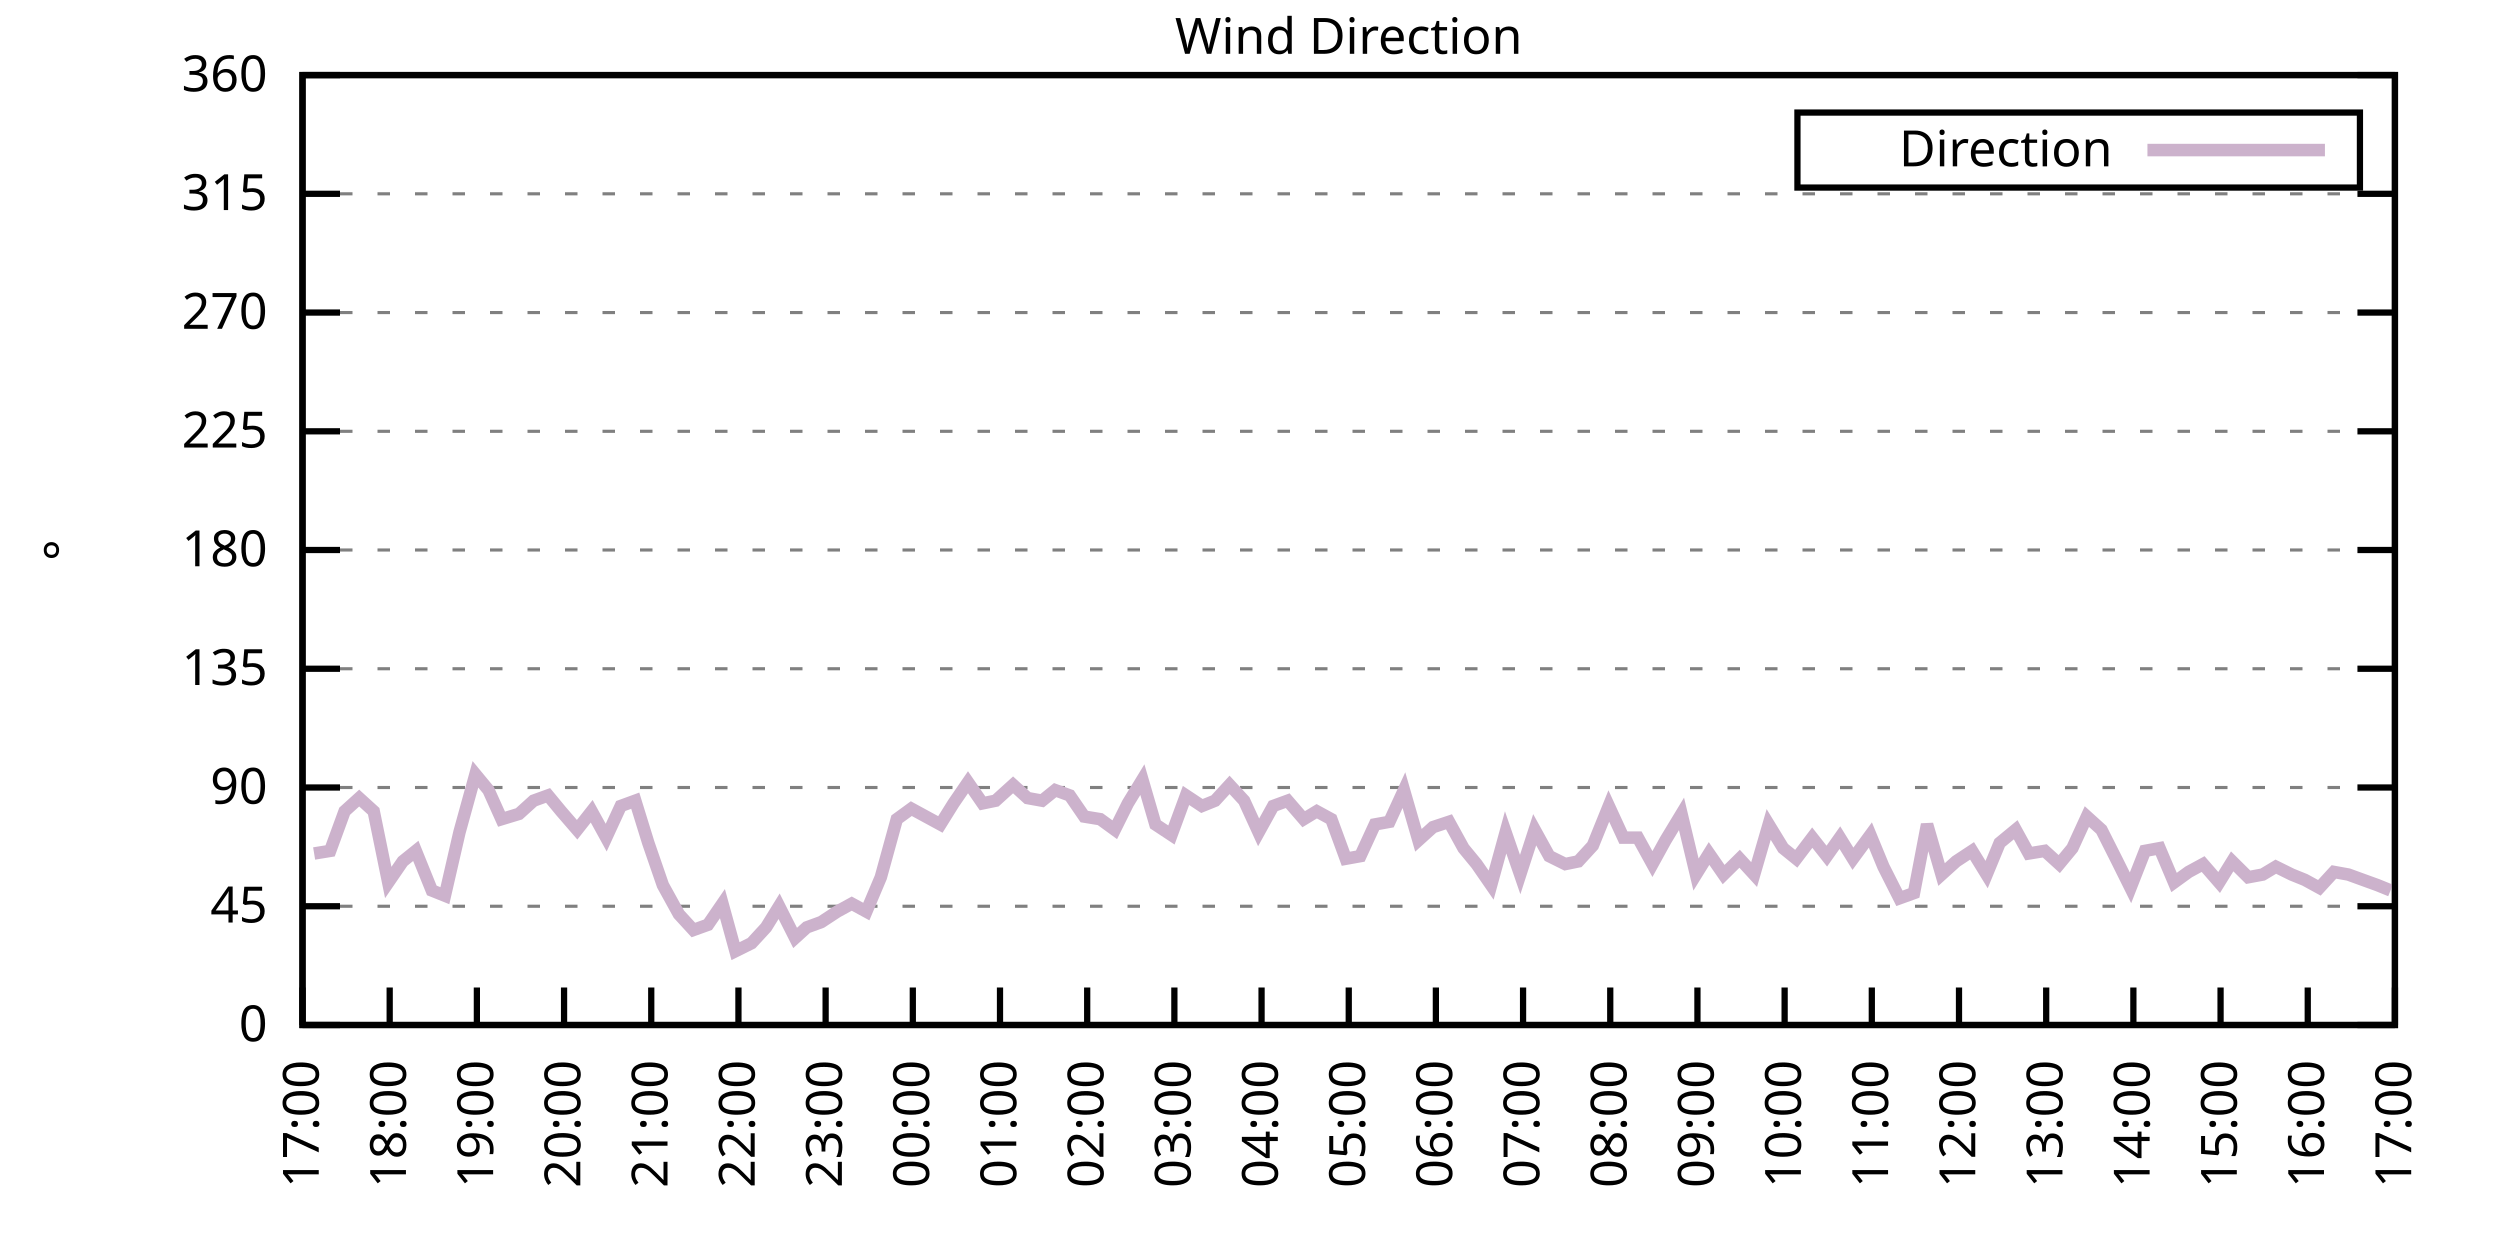
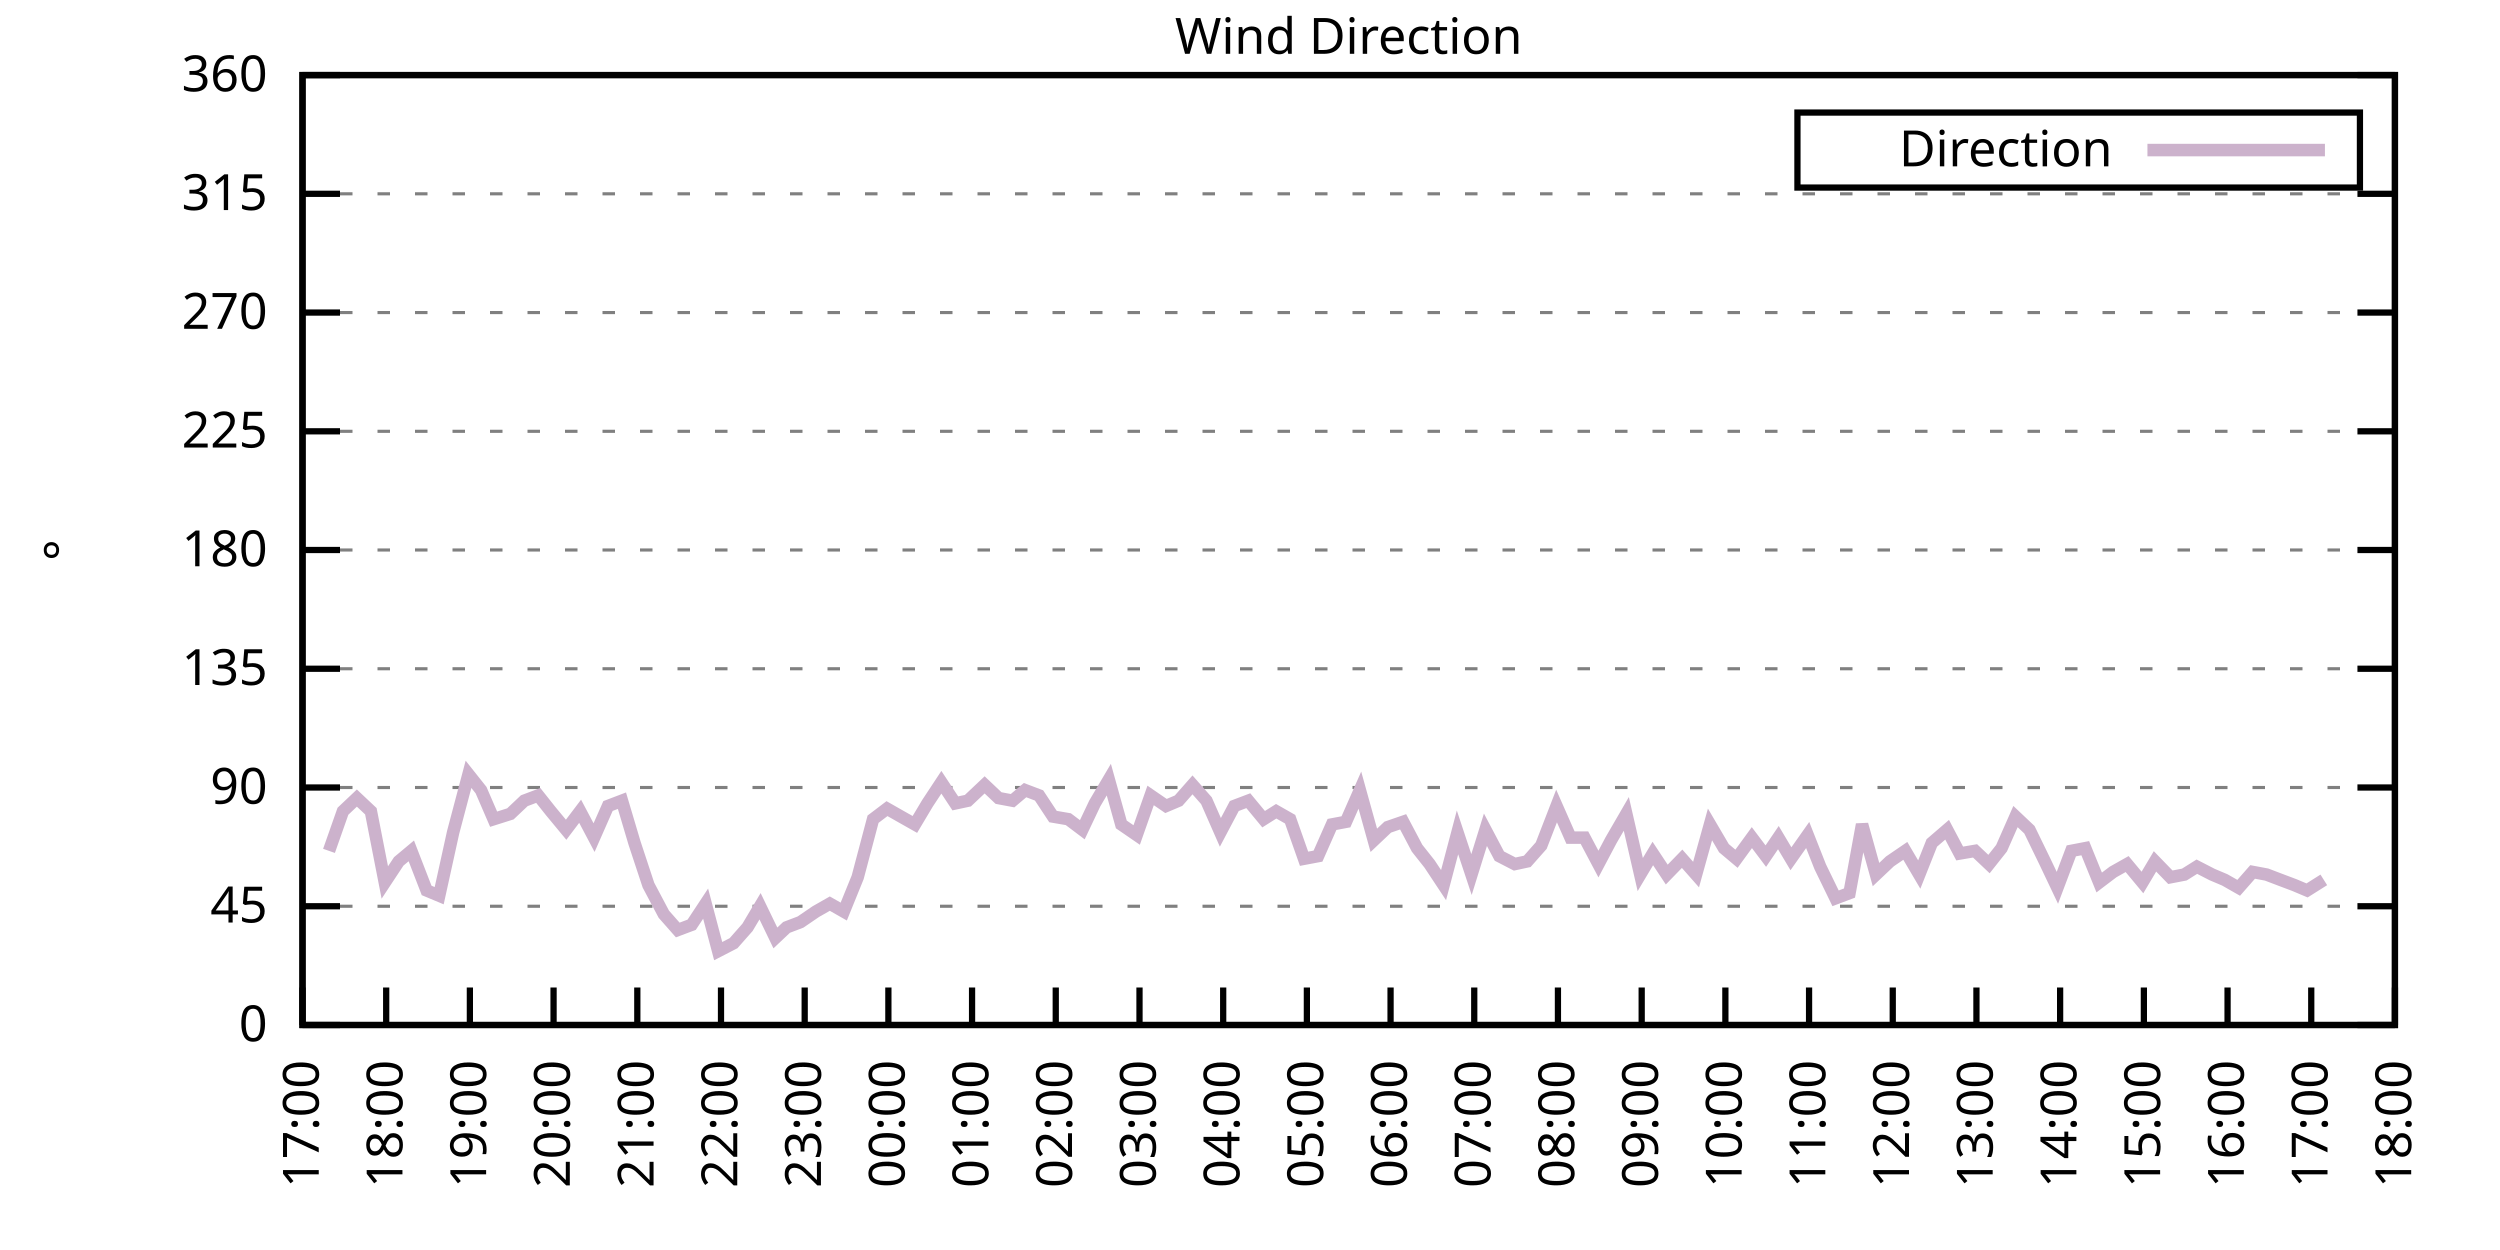
<svg xmlns="http://www.w3.org/2000/svg" xmlns:xlink="http://www.w3.org/1999/xlink" width="400" height="200" viewBox="0 0 400 200">
  <g id="gnuplot_canvas">
    <rect x="0" y="0" width="400" height="200" fill="none" />
    <defs>
      <circle id="gpDot" r="0.5" stroke-width="0.5" stroke="currentColor" />
      <path id="gpPt0" stroke-width="0.333" stroke="currentColor" d="M-1,0 h2 M0,-1 v2" />
      <path id="gpPt1" stroke-width="0.333" stroke="currentColor" d="M-1,-1 L1,1 M1,-1 L-1,1" />
      <path id="gpPt2" stroke-width="0.333" stroke="currentColor" d="M-1,0 L1,0 M0,-1 L0,1 M-1,-1 L1,1 M-1,1 L1,-1" />
      <rect id="gpPt3" stroke-width="0.333" stroke="currentColor" x="-1" y="-1" width="2" height="2" />
      <rect id="gpPt4" stroke-width="0.333" stroke="currentColor" fill="currentColor" x="-1" y="-1" width="2" height="2" />
      <circle id="gpPt5" stroke-width="0.333" stroke="currentColor" cx="0" cy="0" r="1" />
      <use xlink:href="#gpPt5" id="gpPt6" fill="currentColor" stroke="none" />
      <path id="gpPt7" stroke-width="0.333" stroke="currentColor" d="M0,-1.33 L-1.33,0.67 L1.33,0.67 z" />
      <use xlink:href="#gpPt7" id="gpPt8" fill="currentColor" stroke="none" />
      <use xlink:href="#gpPt7" id="gpPt9" stroke="currentColor" transform="rotate(180)" />
      <use xlink:href="#gpPt9" id="gpPt10" fill="currentColor" stroke="none" />
      <use xlink:href="#gpPt3" id="gpPt11" stroke="currentColor" transform="rotate(45)" />
      <use xlink:href="#gpPt11" id="gpPt12" fill="currentColor" stroke="none" />
      <path id="gpPt13" stroke-width="0.333" stroke="currentColor" d="M0,1.330 L1.265,0.411 L0.782,-1.067 L-0.782,-1.076 L-1.265,0.411 z" />
      <use xlink:href="#gpPt13" id="gpPt14" fill="currentColor" stroke="none" />
      <filter id="textbox" filterUnits="objectBoundingBox" x="0" y="0" height="1" width="1">
        <feFlood flood-color="white" flood-opacity="1" result="bgnd" />
        <feComposite in="SourceGraphic" in2="bgnd" operator="atop" />
      </filter>
      <filter id="greybox" filterUnits="objectBoundingBox" x="0" y="0" height="1" width="1">
        <feFlood flood-color="lightgrey" flood-opacity="1" result="grey" />
        <feComposite in="SourceGraphic" in2="grey" operator="atop" />
      </filter>
    </defs>
    <g fill="none" color="white" stroke="currentColor" stroke-width="1.00" stroke-linecap="butt" stroke-linejoin="miter">
</g>
    <g fill="none" color="black" stroke="currentColor" stroke-width="1.00" stroke-linecap="butt" stroke-linejoin="miter">
      <g stroke="none" shape-rendering="crispEdges">
        <polygon fill="rgb(255, 255, 255)" points="48.40,164.00 383.18,164.00 383.18,12.02 48.40,12.02 " />
      </g>
    </g>
    <g fill="none" color="black" stroke="currentColor" stroke-width="1.00" stroke-linecap="butt" stroke-linejoin="miter">
</g>
    <g fill="none" color="black" stroke="black" stroke-width="0.50" stroke-linecap="butt" stroke-linejoin="miter">
</g>
    <g fill="none" color="gray" stroke="currentColor" stroke-width="0.50" stroke-linecap="butt" stroke-linejoin="miter">
      <path stroke="gray" stroke-dasharray="2,4" class="gridline" d="M48.40,164.00 L383.19,164.00  " />
    </g>
    <g fill="none" color="gray" stroke="gray" stroke-width="1.00" stroke-linecap="butt" stroke-linejoin="miter">
</g>
    <g fill="none" color="black" stroke="currentColor" stroke-width="1.00" stroke-linecap="butt" stroke-linejoin="miter">
      <path stroke="black" d="M48.40,164.00 L54.40,164.00 M383.19,164.00 L377.19,164.00  " />
      <g transform="translate(42.80,166.60)" stroke="none" fill="black" font-family="Sans" font-size="8.00" text-anchor="end">
        <text>
          <tspan font-family="Sans"> 0</tspan>
        </text>
      </g>
    </g>
    <g fill="none" color="black" stroke="currentColor" stroke-width="1.00" stroke-linecap="butt" stroke-linejoin="miter">
</g>
    <g fill="none" color="black" stroke="black" stroke-width="0.50" stroke-linecap="butt" stroke-linejoin="miter">
</g>
    <g fill="none" color="gray" stroke="currentColor" stroke-width="0.50" stroke-linecap="butt" stroke-linejoin="miter">
      <path stroke="gray" stroke-dasharray="2,4" class="gridline" d="M48.40,145.00 L383.19,145.00  " />
    </g>
    <g fill="none" color="gray" stroke="gray" stroke-width="1.00" stroke-linecap="butt" stroke-linejoin="miter">
</g>
    <g fill="none" color="black" stroke="currentColor" stroke-width="1.00" stroke-linecap="butt" stroke-linejoin="miter">
      <path stroke="black" d="M48.40,145.00 L54.40,145.00 M383.19,145.00 L377.19,145.00  " />
      <g transform="translate(42.80,147.60)" stroke="none" fill="black" font-family="Sans" font-size="8.00" text-anchor="end">
        <text>
          <tspan font-family="Sans"> 45</tspan>
        </text>
      </g>
    </g>
    <g fill="none" color="black" stroke="currentColor" stroke-width="1.00" stroke-linecap="butt" stroke-linejoin="miter">
</g>
    <g fill="none" color="black" stroke="black" stroke-width="0.50" stroke-linecap="butt" stroke-linejoin="miter">
</g>
    <g fill="none" color="gray" stroke="currentColor" stroke-width="0.50" stroke-linecap="butt" stroke-linejoin="miter">
      <path stroke="gray" stroke-dasharray="2,4" class="gridline" d="M48.40,126.00 L383.19,126.00  " />
    </g>
    <g fill="none" color="gray" stroke="gray" stroke-width="1.00" stroke-linecap="butt" stroke-linejoin="miter">
</g>
    <g fill="none" color="black" stroke="currentColor" stroke-width="1.00" stroke-linecap="butt" stroke-linejoin="miter">
      <path stroke="black" d="M48.40,126.00 L54.40,126.00 M383.19,126.00 L377.19,126.00  " />
      <g transform="translate(42.80,128.60)" stroke="none" fill="black" font-family="Sans" font-size="8.00" text-anchor="end">
        <text>
          <tspan font-family="Sans"> 90</tspan>
        </text>
      </g>
    </g>
    <g fill="none" color="black" stroke="currentColor" stroke-width="1.00" stroke-linecap="butt" stroke-linejoin="miter">
</g>
    <g fill="none" color="black" stroke="black" stroke-width="0.50" stroke-linecap="butt" stroke-linejoin="miter">
</g>
    <g fill="none" color="gray" stroke="currentColor" stroke-width="0.50" stroke-linecap="butt" stroke-linejoin="miter">
      <path stroke="gray" stroke-dasharray="2,4" class="gridline" d="M48.40,107.00 L383.19,107.00  " />
    </g>
    <g fill="none" color="gray" stroke="gray" stroke-width="1.00" stroke-linecap="butt" stroke-linejoin="miter">
</g>
    <g fill="none" color="black" stroke="currentColor" stroke-width="1.00" stroke-linecap="butt" stroke-linejoin="miter">
      <path stroke="black" d="M48.40,107.00 L54.40,107.00 M383.19,107.00 L377.19,107.00  " />
      <g transform="translate(42.80,109.60)" stroke="none" fill="black" font-family="Sans" font-size="8.00" text-anchor="end">
        <text>
          <tspan font-family="Sans"> 135</tspan>
        </text>
      </g>
    </g>
    <g fill="none" color="black" stroke="currentColor" stroke-width="1.00" stroke-linecap="butt" stroke-linejoin="miter">
</g>
    <g fill="none" color="black" stroke="black" stroke-width="0.50" stroke-linecap="butt" stroke-linejoin="miter">
</g>
    <g fill="none" color="gray" stroke="currentColor" stroke-width="0.50" stroke-linecap="butt" stroke-linejoin="miter">
      <path stroke="gray" stroke-dasharray="2,4" class="gridline" d="M48.40,88.00 L383.19,88.00  " />
    </g>
    <g fill="none" color="gray" stroke="gray" stroke-width="1.00" stroke-linecap="butt" stroke-linejoin="miter">
</g>
    <g fill="none" color="black" stroke="currentColor" stroke-width="1.00" stroke-linecap="butt" stroke-linejoin="miter">
      <path stroke="black" d="M48.40,88.00 L54.40,88.00 M383.19,88.00 L377.19,88.00  " />
      <g transform="translate(42.80,90.60)" stroke="none" fill="black" font-family="Sans" font-size="8.00" text-anchor="end">
        <text>
          <tspan font-family="Sans"> 180</tspan>
        </text>
      </g>
    </g>
    <g fill="none" color="black" stroke="currentColor" stroke-width="1.00" stroke-linecap="butt" stroke-linejoin="miter">
</g>
    <g fill="none" color="black" stroke="black" stroke-width="0.50" stroke-linecap="butt" stroke-linejoin="miter">
</g>
    <g fill="none" color="gray" stroke="currentColor" stroke-width="0.50" stroke-linecap="butt" stroke-linejoin="miter">
      <path stroke="gray" stroke-dasharray="2,4" class="gridline" d="M48.40,69.01 L383.19,69.01  " />
    </g>
    <g fill="none" color="gray" stroke="gray" stroke-width="1.00" stroke-linecap="butt" stroke-linejoin="miter">
</g>
    <g fill="none" color="black" stroke="currentColor" stroke-width="1.00" stroke-linecap="butt" stroke-linejoin="miter">
      <path stroke="black" d="M48.40,69.01 L54.40,69.01 M383.19,69.01 L377.19,69.01  " />
      <g transform="translate(42.80,71.61)" stroke="none" fill="black" font-family="Sans" font-size="8.00" text-anchor="end">
        <text>
          <tspan font-family="Sans"> 225</tspan>
        </text>
      </g>
    </g>
    <g fill="none" color="black" stroke="currentColor" stroke-width="1.00" stroke-linecap="butt" stroke-linejoin="miter">
</g>
    <g fill="none" color="black" stroke="black" stroke-width="0.50" stroke-linecap="butt" stroke-linejoin="miter">
</g>
    <g fill="none" color="gray" stroke="currentColor" stroke-width="0.50" stroke-linecap="butt" stroke-linejoin="miter">
      <path stroke="gray" stroke-dasharray="2,4" class="gridline" d="M48.40,50.01 L383.19,50.01  " />
    </g>
    <g fill="none" color="gray" stroke="gray" stroke-width="1.00" stroke-linecap="butt" stroke-linejoin="miter">
</g>
    <g fill="none" color="black" stroke="currentColor" stroke-width="1.00" stroke-linecap="butt" stroke-linejoin="miter">
      <path stroke="black" d="M48.40,50.01 L54.40,50.01 M383.19,50.01 L377.19,50.01  " />
      <g transform="translate(42.80,52.61)" stroke="none" fill="black" font-family="Sans" font-size="8.00" text-anchor="end">
        <text>
          <tspan font-family="Sans"> 270</tspan>
        </text>
      </g>
    </g>
    <g fill="none" color="black" stroke="currentColor" stroke-width="1.00" stroke-linecap="butt" stroke-linejoin="miter">
</g>
    <g fill="none" color="black" stroke="black" stroke-width="0.50" stroke-linecap="butt" stroke-linejoin="miter">
</g>
    <g fill="none" color="gray" stroke="currentColor" stroke-width="0.50" stroke-linecap="butt" stroke-linejoin="miter">
      <path stroke="gray" stroke-dasharray="2,4" class="gridline" d="M48.40,31.01 L383.19,31.01  " />
    </g>
    <g fill="none" color="gray" stroke="gray" stroke-width="1.00" stroke-linecap="butt" stroke-linejoin="miter">
</g>
    <g fill="none" color="black" stroke="currentColor" stroke-width="1.00" stroke-linecap="butt" stroke-linejoin="miter">
      <path stroke="black" d="M48.40,31.01 L54.40,31.01 M383.19,31.01 L377.19,31.01  " />
      <g transform="translate(42.80,33.61)" stroke="none" fill="black" font-family="Sans" font-size="8.00" text-anchor="end">
        <text>
          <tspan font-family="Sans"> 315</tspan>
        </text>
      </g>
    </g>
    <g fill="none" color="black" stroke="currentColor" stroke-width="1.00" stroke-linecap="butt" stroke-linejoin="miter">
</g>
    <g fill="none" color="black" stroke="black" stroke-width="0.50" stroke-linecap="butt" stroke-linejoin="miter">
</g>
    <g fill="none" color="gray" stroke="currentColor" stroke-width="0.50" stroke-linecap="butt" stroke-linejoin="miter">
      <path stroke="gray" stroke-dasharray="2,4" class="gridline" d="M48.40,12.01 L383.19,12.01  " />
    </g>
    <g fill="none" color="gray" stroke="gray" stroke-width="1.00" stroke-linecap="butt" stroke-linejoin="miter">
</g>
    <g fill="none" color="black" stroke="currentColor" stroke-width="1.00" stroke-linecap="butt" stroke-linejoin="miter">
      <path stroke="black" d="M48.40,12.01 L54.40,12.01 M383.19,12.01 L377.19,12.01  " />
      <g transform="translate(42.80,14.61)" stroke="none" fill="black" font-family="Sans" font-size="8.00" text-anchor="end">
        <text>
          <tspan font-family="Sans"> 360</tspan>
        </text>
      </g>
    </g>
    <g fill="none" color="black" stroke="currentColor" stroke-width="1.00" stroke-linecap="butt" stroke-linejoin="miter">
      <path stroke="black" d="M48.40,164.00 L48.40,158.00  " />
      <g transform="translate(51.00,169.60) rotate(270.00)" stroke="none" fill="black" font-family="Sans" font-size="8.00" text-anchor="end">
        <text>
          <tspan font-family="Sans">17:00</tspan>
        </text>
      </g>
    </g>
    <g fill="none" color="black" stroke="currentColor" stroke-width="1.00" stroke-linecap="butt" stroke-linejoin="miter">
-       <path stroke="black" d="M62.35,164.00 L62.35,158.00  " />
-       <g transform="translate(64.95,169.60) rotate(270.00)" stroke="none" fill="black" font-family="Sans" font-size="8.00" text-anchor="end">
+       <path stroke="black" d="M61.79,164.00 L61.79,158.00  " />
+       <g transform="translate(64.39,169.60) rotate(270.00)" stroke="none" fill="black" font-family="Sans" font-size="8.00" text-anchor="end">
        <text>
          <tspan font-family="Sans">18:00</tspan>
        </text>
      </g>
    </g>
    <g fill="none" color="black" stroke="currentColor" stroke-width="1.00" stroke-linecap="butt" stroke-linejoin="miter">
-       <path stroke="black" d="M76.30,164.00 L76.30,158.00  " />
-       <g transform="translate(78.90,169.60) rotate(270.00)" stroke="none" fill="black" font-family="Sans" font-size="8.00" text-anchor="end">
+       <path stroke="black" d="M75.18,164.00 L75.18,158.00  " />
+       <g transform="translate(77.78,169.60) rotate(270.00)" stroke="none" fill="black" font-family="Sans" font-size="8.00" text-anchor="end">
        <text>
          <tspan font-family="Sans">19:00</tspan>
        </text>
      </g>
    </g>
    <g fill="none" color="black" stroke="currentColor" stroke-width="1.00" stroke-linecap="butt" stroke-linejoin="miter">
-       <path stroke="black" d="M90.25,164.00 L90.25,158.00  " />
-       <g transform="translate(92.85,169.60) rotate(270.00)" stroke="none" fill="black" font-family="Sans" font-size="8.00" text-anchor="end">
+       <path stroke="black" d="M88.57,164.00 L88.57,158.00  " />
+       <g transform="translate(91.17,169.60) rotate(270.00)" stroke="none" fill="black" font-family="Sans" font-size="8.00" text-anchor="end">
        <text>
          <tspan font-family="Sans">20:00</tspan>
        </text>
      </g>
    </g>
    <g fill="none" color="black" stroke="currentColor" stroke-width="1.00" stroke-linecap="butt" stroke-linejoin="miter">
-       <path stroke="black" d="M104.20,164.00 L104.20,158.00  " />
-       <g transform="translate(106.80,169.60) rotate(270.00)" stroke="none" fill="black" font-family="Sans" font-size="8.00" text-anchor="end">
+       <path stroke="black" d="M101.97,164.00 L101.97,158.00  " />
+       <g transform="translate(104.57,169.60) rotate(270.00)" stroke="none" fill="black" font-family="Sans" font-size="8.00" text-anchor="end">
        <text>
          <tspan font-family="Sans">21:00</tspan>
        </text>
      </g>
    </g>
    <g fill="none" color="black" stroke="currentColor" stroke-width="1.00" stroke-linecap="butt" stroke-linejoin="miter">
-       <path stroke="black" d="M118.15,164.00 L118.15,158.00  " />
-       <g transform="translate(120.75,169.60) rotate(270.00)" stroke="none" fill="black" font-family="Sans" font-size="8.00" text-anchor="end">
+       <path stroke="black" d="M115.36,164.00 L115.36,158.00  " />
+       <g transform="translate(117.96,169.60) rotate(270.00)" stroke="none" fill="black" font-family="Sans" font-size="8.00" text-anchor="end">
        <text>
          <tspan font-family="Sans">22:00</tspan>
        </text>
      </g>
    </g>
    <g fill="none" color="black" stroke="currentColor" stroke-width="1.00" stroke-linecap="butt" stroke-linejoin="miter">
-       <path stroke="black" d="M132.10,164.00 L132.10,158.00  " />
-       <g transform="translate(134.70,169.60) rotate(270.00)" stroke="none" fill="black" font-family="Sans" font-size="8.00" text-anchor="end">
+       <path stroke="black" d="M128.75,164.00 L128.75,158.00  " />
+       <g transform="translate(131.35,169.60) rotate(270.00)" stroke="none" fill="black" font-family="Sans" font-size="8.00" text-anchor="end">
        <text>
          <tspan font-family="Sans">23:00</tspan>
        </text>
      </g>
    </g>
    <g fill="none" color="black" stroke="currentColor" stroke-width="1.00" stroke-linecap="butt" stroke-linejoin="miter">
-       <path stroke="black" d="M146.05,164.00 L146.05,158.00  " />
-       <g transform="translate(148.65,169.60) rotate(270.00)" stroke="none" fill="black" font-family="Sans" font-size="8.00" text-anchor="end">
+       <path stroke="black" d="M142.14,164.00 L142.14,158.00  " />
+       <g transform="translate(144.74,169.60) rotate(270.00)" stroke="none" fill="black" font-family="Sans" font-size="8.00" text-anchor="end">
        <text>
          <tspan font-family="Sans">00:00</tspan>
        </text>
      </g>
    </g>
    <g fill="none" color="black" stroke="currentColor" stroke-width="1.00" stroke-linecap="butt" stroke-linejoin="miter">
-       <path stroke="black" d="M160.00,164.00 L160.00,158.00  " />
-       <g transform="translate(162.60,169.60) rotate(270.00)" stroke="none" fill="black" font-family="Sans" font-size="8.00" text-anchor="end">
+       <path stroke="black" d="M155.53,164.00 L155.53,158.00  " />
+       <g transform="translate(158.13,169.60) rotate(270.00)" stroke="none" fill="black" font-family="Sans" font-size="8.00" text-anchor="end">
        <text>
          <tspan font-family="Sans">01:00</tspan>
        </text>
      </g>
    </g>
    <g fill="none" color="black" stroke="currentColor" stroke-width="1.00" stroke-linecap="butt" stroke-linejoin="miter">
-       <path stroke="black" d="M173.95,164.00 L173.95,158.00  " />
-       <g transform="translate(176.55,169.60) rotate(270.00)" stroke="none" fill="black" font-family="Sans" font-size="8.00" text-anchor="end">
+       <path stroke="black" d="M168.92,164.00 L168.92,158.00  " />
+       <g transform="translate(171.52,169.60) rotate(270.00)" stroke="none" fill="black" font-family="Sans" font-size="8.00" text-anchor="end">
        <text>
          <tspan font-family="Sans">02:00</tspan>
        </text>
      </g>
    </g>
    <g fill="none" color="black" stroke="currentColor" stroke-width="1.00" stroke-linecap="butt" stroke-linejoin="miter">
-       <path stroke="black" d="M187.90,164.00 L187.90,158.00  " />
-       <g transform="translate(190.50,169.60) rotate(270.00)" stroke="none" fill="black" font-family="Sans" font-size="8.00" text-anchor="end">
+       <path stroke="black" d="M182.32,164.00 L182.32,158.00  " />
+       <g transform="translate(184.92,169.60) rotate(270.00)" stroke="none" fill="black" font-family="Sans" font-size="8.00" text-anchor="end">
        <text>
          <tspan font-family="Sans">03:00</tspan>
        </text>
      </g>
    </g>
    <g fill="none" color="black" stroke="currentColor" stroke-width="1.00" stroke-linecap="butt" stroke-linejoin="miter">
-       <path stroke="black" d="M201.85,164.00 L201.85,158.00  " />
-       <g transform="translate(204.45,169.60) rotate(270.00)" stroke="none" fill="black" font-family="Sans" font-size="8.00" text-anchor="end">
+       <path stroke="black" d="M195.71,164.00 L195.71,158.00  " />
+       <g transform="translate(198.31,169.60) rotate(270.00)" stroke="none" fill="black" font-family="Sans" font-size="8.00" text-anchor="end">
        <text>
          <tspan font-family="Sans">04:00</tspan>
        </text>
      </g>
    </g>
    <g fill="none" color="black" stroke="currentColor" stroke-width="1.00" stroke-linecap="butt" stroke-linejoin="miter">
-       <path stroke="black" d="M215.80,164.00 L215.80,158.00  " />
-       <g transform="translate(218.40,169.60) rotate(270.00)" stroke="none" fill="black" font-family="Sans" font-size="8.00" text-anchor="end">
+       <path stroke="black" d="M209.10,164.00 L209.10,158.00  " />
+       <g transform="translate(211.70,169.60) rotate(270.00)" stroke="none" fill="black" font-family="Sans" font-size="8.00" text-anchor="end">
        <text>
          <tspan font-family="Sans">05:00</tspan>
        </text>
      </g>
    </g>
    <g fill="none" color="black" stroke="currentColor" stroke-width="1.00" stroke-linecap="butt" stroke-linejoin="miter">
-       <path stroke="black" d="M229.74,164.00 L229.74,158.00  " />
-       <g transform="translate(232.34,169.60) rotate(270.00)" stroke="none" fill="black" font-family="Sans" font-size="8.00" text-anchor="end">
+       <path stroke="black" d="M222.49,164.00 L222.49,158.00  " />
+       <g transform="translate(225.09,169.60) rotate(270.00)" stroke="none" fill="black" font-family="Sans" font-size="8.00" text-anchor="end">
        <text>
          <tspan font-family="Sans">06:00</tspan>
        </text>
      </g>
    </g>
    <g fill="none" color="black" stroke="currentColor" stroke-width="1.00" stroke-linecap="butt" stroke-linejoin="miter">
-       <path stroke="black" d="M243.69,164.00 L243.69,158.00  " />
-       <g transform="translate(246.29,169.60) rotate(270.00)" stroke="none" fill="black" font-family="Sans" font-size="8.00" text-anchor="end">
+       <path stroke="black" d="M235.88,164.00 L235.88,158.00  " />
+       <g transform="translate(238.48,169.60) rotate(270.00)" stroke="none" fill="black" font-family="Sans" font-size="8.00" text-anchor="end">
        <text>
          <tspan font-family="Sans">07:00</tspan>
        </text>
      </g>
    </g>
    <g fill="none" color="black" stroke="currentColor" stroke-width="1.00" stroke-linecap="butt" stroke-linejoin="miter">
-       <path stroke="black" d="M257.64,164.00 L257.64,158.00  " />
-       <g transform="translate(260.24,169.60) rotate(270.00)" stroke="none" fill="black" font-family="Sans" font-size="8.00" text-anchor="end">
+       <path stroke="black" d="M249.27,164.00 L249.27,158.00  " />
+       <g transform="translate(251.87,169.60) rotate(270.00)" stroke="none" fill="black" font-family="Sans" font-size="8.00" text-anchor="end">
        <text>
          <tspan font-family="Sans">08:00</tspan>
        </text>
      </g>
    </g>
    <g fill="none" color="black" stroke="currentColor" stroke-width="1.00" stroke-linecap="butt" stroke-linejoin="miter">
-       <path stroke="black" d="M271.59,164.00 L271.59,158.00  " />
-       <g transform="translate(274.19,169.60) rotate(270.00)" stroke="none" fill="black" font-family="Sans" font-size="8.00" text-anchor="end">
+       <path stroke="black" d="M262.67,164.00 L262.67,158.00  " />
+       <g transform="translate(265.27,169.60) rotate(270.00)" stroke="none" fill="black" font-family="Sans" font-size="8.00" text-anchor="end">
        <text>
          <tspan font-family="Sans">09:00</tspan>
        </text>
      </g>
    </g>
    <g fill="none" color="black" stroke="currentColor" stroke-width="1.00" stroke-linecap="butt" stroke-linejoin="miter">
-       <path stroke="black" d="M285.54,164.00 L285.54,158.00  " />
-       <g transform="translate(288.14,169.60) rotate(270.00)" stroke="none" fill="black" font-family="Sans" font-size="8.00" text-anchor="end">
+       <path stroke="black" d="M276.06,164.00 L276.06,158.00  " />
+       <g transform="translate(278.66,169.60) rotate(270.00)" stroke="none" fill="black" font-family="Sans" font-size="8.00" text-anchor="end">
        <text>
          <tspan font-family="Sans">10:00</tspan>
        </text>
      </g>
    </g>
    <g fill="none" color="black" stroke="currentColor" stroke-width="1.00" stroke-linecap="butt" stroke-linejoin="miter">
-       <path stroke="black" d="M299.49,164.00 L299.49,158.00  " />
-       <g transform="translate(302.09,169.60) rotate(270.00)" stroke="none" fill="black" font-family="Sans" font-size="8.00" text-anchor="end">
+       <path stroke="black" d="M289.45,164.00 L289.45,158.00  " />
+       <g transform="translate(292.05,169.60) rotate(270.00)" stroke="none" fill="black" font-family="Sans" font-size="8.00" text-anchor="end">
        <text>
          <tspan font-family="Sans">11:00</tspan>
        </text>
      </g>
    </g>
    <g fill="none" color="black" stroke="currentColor" stroke-width="1.00" stroke-linecap="butt" stroke-linejoin="miter">
-       <path stroke="black" d="M313.44,164.00 L313.44,158.00  " />
-       <g transform="translate(316.04,169.60) rotate(270.00)" stroke="none" fill="black" font-family="Sans" font-size="8.00" text-anchor="end">
+       <path stroke="black" d="M302.84,164.00 L302.84,158.00  " />
+       <g transform="translate(305.44,169.60) rotate(270.00)" stroke="none" fill="black" font-family="Sans" font-size="8.00" text-anchor="end">
        <text>
          <tspan font-family="Sans">12:00</tspan>
        </text>
      </g>
    </g>
    <g fill="none" color="black" stroke="currentColor" stroke-width="1.00" stroke-linecap="butt" stroke-linejoin="miter">
-       <path stroke="black" d="M327.39,164.00 L327.39,158.00  " />
-       <g transform="translate(329.99,169.60) rotate(270.00)" stroke="none" fill="black" font-family="Sans" font-size="8.00" text-anchor="end">
+       <path stroke="black" d="M316.23,164.00 L316.23,158.00  " />
+       <g transform="translate(318.83,169.60) rotate(270.00)" stroke="none" fill="black" font-family="Sans" font-size="8.00" text-anchor="end">
        <text>
          <tspan font-family="Sans">13:00</tspan>
        </text>
      </g>
    </g>
    <g fill="none" color="black" stroke="currentColor" stroke-width="1.00" stroke-linecap="butt" stroke-linejoin="miter">
-       <path stroke="black" d="M341.34,164.00 L341.34,158.00  " />
-       <g transform="translate(343.94,169.60) rotate(270.00)" stroke="none" fill="black" font-family="Sans" font-size="8.00" text-anchor="end">
+       <path stroke="black" d="M329.62,164.00 L329.62,158.00  " />
+       <g transform="translate(332.22,169.60) rotate(270.00)" stroke="none" fill="black" font-family="Sans" font-size="8.00" text-anchor="end">
        <text>
          <tspan font-family="Sans">14:00</tspan>
        </text>
      </g>
    </g>
    <g fill="none" color="black" stroke="currentColor" stroke-width="1.00" stroke-linecap="butt" stroke-linejoin="miter">
-       <path stroke="black" d="M355.29,164.00 L355.29,158.00  " />
-       <g transform="translate(357.89,169.60) rotate(270.00)" stroke="none" fill="black" font-family="Sans" font-size="8.00" text-anchor="end">
+       <path stroke="black" d="M343.02,164.00 L343.02,158.00  " />
+       <g transform="translate(345.62,169.60) rotate(270.00)" stroke="none" fill="black" font-family="Sans" font-size="8.00" text-anchor="end">
        <text>
          <tspan font-family="Sans">15:00</tspan>
        </text>
      </g>
    </g>
    <g fill="none" color="black" stroke="currentColor" stroke-width="1.00" stroke-linecap="butt" stroke-linejoin="miter">
-       <path stroke="black" d="M369.24,164.00 L369.24,158.00  " />
-       <g transform="translate(371.84,169.60) rotate(270.00)" stroke="none" fill="black" font-family="Sans" font-size="8.00" text-anchor="end">
+       <path stroke="black" d="M356.41,164.00 L356.41,158.00  " />
+       <g transform="translate(359.01,169.60) rotate(270.00)" stroke="none" fill="black" font-family="Sans" font-size="8.00" text-anchor="end">
        <text>
          <tspan font-family="Sans">16:00</tspan>
+         </text>
+       </g>
+     </g>
+     <g fill="none" color="black" stroke="currentColor" stroke-width="1.00" stroke-linecap="butt" stroke-linejoin="miter">
+       <path stroke="black" d="M369.80,164.00 L369.80,158.00  " />
+       <g transform="translate(372.40,169.60) rotate(270.00)" stroke="none" fill="black" font-family="Sans" font-size="8.00" text-anchor="end">
+         <text>
+           <tspan font-family="Sans">17:00</tspan>
        </text>
      </g>
    </g>
    <g fill="none" color="black" stroke="currentColor" stroke-width="1.00" stroke-linecap="butt" stroke-linejoin="miter">
      <path stroke="black" d="M383.19,164.00 L383.19,158.00  " />
      <g transform="translate(385.79,169.60) rotate(270.00)" stroke="none" fill="black" font-family="Sans" font-size="8.00" text-anchor="end">
        <text>
-           <tspan font-family="Sans">17:00</tspan>
+           <tspan font-family="Sans">18:00</tspan>
        </text>
      </g>
    </g>
    <g fill="none" color="black" stroke="currentColor" stroke-width="1.00" stroke-linecap="butt" stroke-linejoin="miter">
</g>
    <g fill="none" color="black" stroke="currentColor" stroke-width="1.00" stroke-linecap="butt" stroke-linejoin="miter">
      <path stroke="black" d="M48.40,12.01 L48.40,164.00 L383.19,164.00 L383.19,12.01 L48.40,12.01 Z  " />
    </g>
    <g fill="none" color="black" stroke="currentColor" stroke-width="1.00" stroke-linecap="butt" stroke-linejoin="miter">
</g>
    <g fill="none" color="black" stroke="currentColor" stroke-width="1.00" stroke-linecap="butt" stroke-linejoin="miter">
      <path stroke="black" d="M287.59,30.01 L287.59,18.01 L377.59,18.01 L377.59,30.01 L287.59,30.01 Z  " />
    </g>
    <g id="Wind_direction_plot_1">
      <g fill="none" color="white" stroke="black" stroke-width="2.00" stroke-linecap="butt" stroke-linejoin="miter">
</g>
      <g fill="none" color="black" stroke="currentColor" stroke-width="2.00" stroke-linecap="butt" stroke-linejoin="miter">
        <g transform="translate(337.99,26.61)" stroke="none" fill="black" font-family="Sans" font-size="8.00" text-anchor="end">
          <text>
            <tspan font-family="Sans">Direction</tspan>
          </text>
        </g>
      </g>
      <g fill="none" color="black" stroke="currentColor" stroke-width="2.00" stroke-linecap="butt" stroke-linejoin="miter">
-         <path stroke="rgb(204, 178, 204)" d="M343.59,24.01 L371.99,24.01 M50.26,136.56 L52.82,136.14 L55.14,129.80 L57.47,127.69 L59.79,129.80 L62.12,141.20   L64.44,137.82 L66.53,136.14 L69.09,142.47 L71.18,143.31 L73.51,133.18 L76.07,123.89 L78.16,126.42 L80.25,131.07   L83.04,130.22 L85.37,128.11 L87.69,127.27 L89.78,129.80 L92.34,132.76 L94.67,129.80 L96.99,134.02 L99.32,128.96   L101.64,128.11 L103.73,134.87 L106.06,141.62 L108.62,146.27 L110.94,148.80 L113.27,147.96 L115.59,144.58 L117.68,152.18   L120.24,150.91 L122.57,148.38 L124.66,145.00 L127.22,150.07 L129.08,148.38 L131.40,147.53 L133.96,145.85 L136.28,144.58   L138.61,145.85 L140.93,140.36 L143.49,131.07 L145.81,129.38 L148.14,130.65 L150.46,131.91 L152.56,128.54 L154.88,125.16   L157.21,128.54 L159.30,128.11 L162.09,125.58 L164.41,127.69 L166.74,128.11 L168.83,126.42 L171.16,127.27 L173.48,130.65   L176.04,131.07 L178.36,132.76 L180.46,128.54 L182.78,124.74 L184.87,131.91 L187.43,133.60 L189.76,127.27 L192.31,128.96   L194.41,128.11 L196.73,125.58 L199.06,128.11 L201.38,133.18 L203.71,128.96 L206.03,128.11 L208.59,131.07 L210.68,129.80   L213.01,131.07 L215.33,137.40 L217.65,136.98 L219.98,131.91 L222.30,131.49 L224.63,126.42 L226.95,134.45 L229.28,132.34   L231.84,131.49 L234.16,135.71 L236.25,138.25 L238.58,141.62 L240.90,133.18 L243.23,139.93 L245.55,132.76 L247.88,136.98   L250.44,138.25 L252.53,137.82 L254.85,135.29 L257.41,128.96 L259.74,134.02 L262.06,134.02 L264.39,138.25 L266.48,134.45   L269.04,130.22 L271.36,139.93 L273.45,136.56 L275.78,139.93 L278.34,137.40 L280.66,139.93 L282.99,131.91 L285.31,135.71   L287.40,137.40 L289.96,134.02 L292.29,136.98 L294.38,134.02 L296.47,137.40 L299.26,133.60 L301.35,138.67 L303.91,143.73   L306.23,142.89 L308.33,131.91 L310.65,139.93 L312.98,137.82 L315.53,136.14 L317.86,139.93 L319.95,134.87 L322.51,132.76   L324.60,136.56 L327.16,136.14 L329.48,138.25 L331.58,135.71 L333.90,130.65 L336.23,132.76 L338.78,137.82 L340.88,142.05   L343.20,136.14 L345.53,135.71 L347.85,141.20 L350.18,139.51 L352.50,138.25 L355.06,141.20 L357.15,137.82 L359.71,140.36   L362.03,139.93 L364.13,138.67 L366.68,139.93 L368.78,140.78 L371.10,142.05 L373.43,139.51 L375.75,139.93 L378.08,140.78   L380.40,141.62 L382.49,142.47  " />
+         <path stroke="rgb(204, 178, 204)" d="M343.59,24.01 L371.99,24.01 M52.64,136.14 L54.87,129.80 L57.10,127.69 L59.34,129.80 L61.57,141.20 L63.80,137.82   L65.81,136.14 L68.26,142.47 L70.27,143.31 L72.50,133.18 L74.96,123.89 L76.97,126.42 L78.98,131.07 L81.66,130.22   L83.89,128.11 L86.12,127.27 L88.13,129.80 L90.58,132.76 L92.82,129.80 L95.05,134.02 L97.28,128.96 L99.51,128.11   L101.52,134.87 L103.75,141.62 L106.21,146.27 L108.44,148.80 L110.67,147.96 L112.90,144.58 L114.91,152.18 L117.37,150.91   L119.60,148.38 L121.61,145.00 L124.06,150.07 L125.85,148.38 L128.08,147.53 L130.54,145.85 L132.77,144.58 L135.00,145.85   L137.23,140.36 L139.69,131.07 L141.92,129.38 L144.15,130.65 L146.38,131.91 L148.39,128.54 L150.62,125.16 L152.85,128.54   L154.86,128.11 L157.54,125.58 L159.77,127.69 L162.01,128.11 L164.01,126.42 L166.25,127.27 L168.48,130.65 L170.93,131.07   L173.17,132.76 L175.17,128.54 L177.41,124.74 L179.41,131.91 L181.87,133.60 L184.10,127.27 L186.56,128.96 L188.57,128.11   L190.80,125.58 L193.03,128.11 L195.26,133.18 L197.49,128.96 L199.73,128.11 L202.18,131.07 L204.19,129.80 L206.42,131.07   L208.65,137.40 L210.88,136.98 L213.12,131.91 L215.35,131.49 L217.58,126.42 L219.81,134.45 L222.04,132.34 L224.50,131.49   L226.73,135.71 L228.74,138.25 L230.97,141.62 L233.20,133.18 L235.44,139.93 L237.67,132.76 L239.90,136.98 L242.36,138.25   L244.36,137.82 L246.60,135.29 L249.05,128.96 L251.28,134.02 L253.51,134.02 L255.75,138.25 L257.76,134.45 L260.21,130.22   L262.44,139.93 L264.45,136.56 L266.68,139.93 L269.14,137.40 L271.37,139.93 L273.60,131.91 L275.83,135.71 L277.84,137.40   L280.30,134.02 L282.53,136.98 L284.54,134.02 L286.55,137.40 L289.23,133.60 L291.23,138.67 L293.69,143.73 L295.92,142.89   L297.93,131.91 L300.16,139.93 L302.39,137.82 L304.85,136.14 L307.08,139.93 L309.09,134.87 L311.54,132.76 L313.55,136.56   L316.01,136.14 L318.24,138.25 L320.25,135.71 L322.48,130.65 L324.71,132.76 L327.17,137.82 L329.18,142.05 L331.41,136.14   L333.64,135.71 L335.87,141.20 L338.10,139.51 L340.34,138.25 L342.79,141.20 L344.80,137.82 L347.26,140.36 L349.49,139.93   L351.50,138.67 L353.95,139.93 L355.96,140.78 L358.19,142.05 L360.42,139.51 L362.66,139.93 L364.89,140.78 L367.12,141.62   L369.13,142.47 L371.81,140.78  " />
      </g>
    </g>
    <g fill="none" color="black" stroke="currentColor" stroke-width="2.00" stroke-linecap="butt" stroke-linejoin="miter">
</g>
    <g fill="none" color="black" stroke="black" stroke-width="1.00" stroke-linecap="butt" stroke-linejoin="miter">
</g>
    <g fill="none" color="black" stroke="currentColor" stroke-width="1.00" stroke-linecap="butt" stroke-linejoin="miter">
      <path stroke="black" d="M48.40,12.01 L48.40,164.00 L383.19,164.00 L383.19,12.01 L48.40,12.01 Z  " />
      <g transform="translate(12.80,88.01) rotate(270.00)" stroke="none" fill="black" font-family="Sans" font-size="8.00" text-anchor="middle">
        <text>
          <tspan font-family="Sans">°</tspan>
        </text>
      </g>
    </g>
    <g fill="none" color="black" stroke="currentColor" stroke-width="1.00" stroke-linecap="butt" stroke-linejoin="miter">
</g>
    <g fill="none" color="black" stroke="currentColor" stroke-width="1.00" stroke-linecap="butt" stroke-linejoin="miter">
      <g transform="translate(215.79,8.61)" stroke="none" fill="black" font-family="Sans" font-size="8.00" text-anchor="middle">
        <text>
          <tspan font-family="Sans">Wind Direction</tspan>
        </text>
      </g>
    </g>
    <g fill="none" color="black" stroke="currentColor" stroke-width="1.00" stroke-linecap="butt" stroke-linejoin="miter">
</g>
  </g>
</svg>
